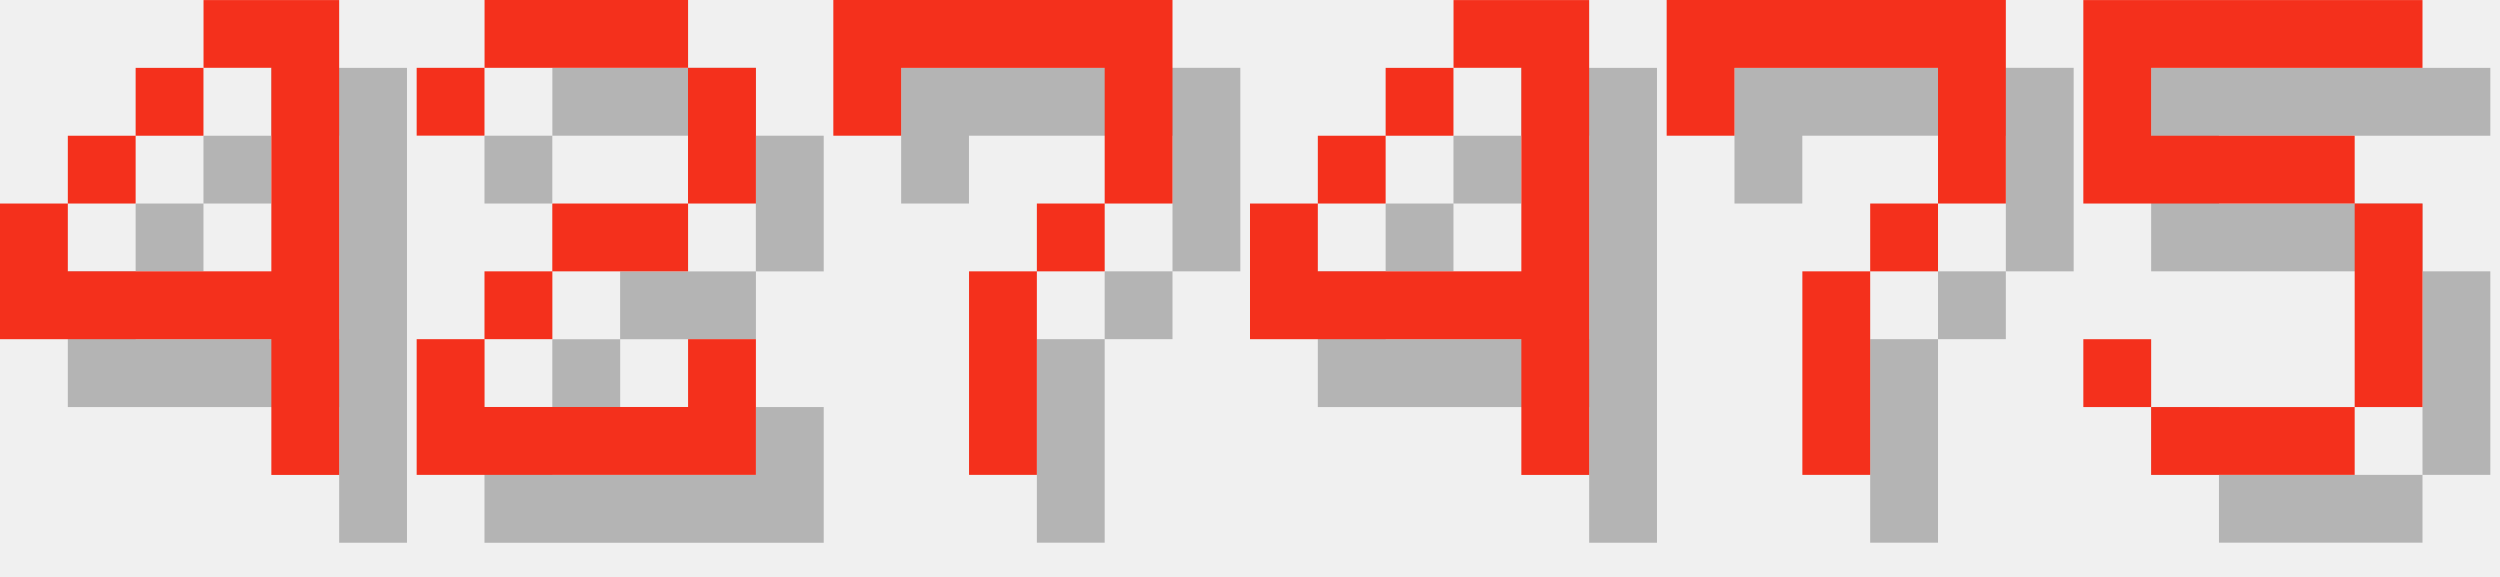
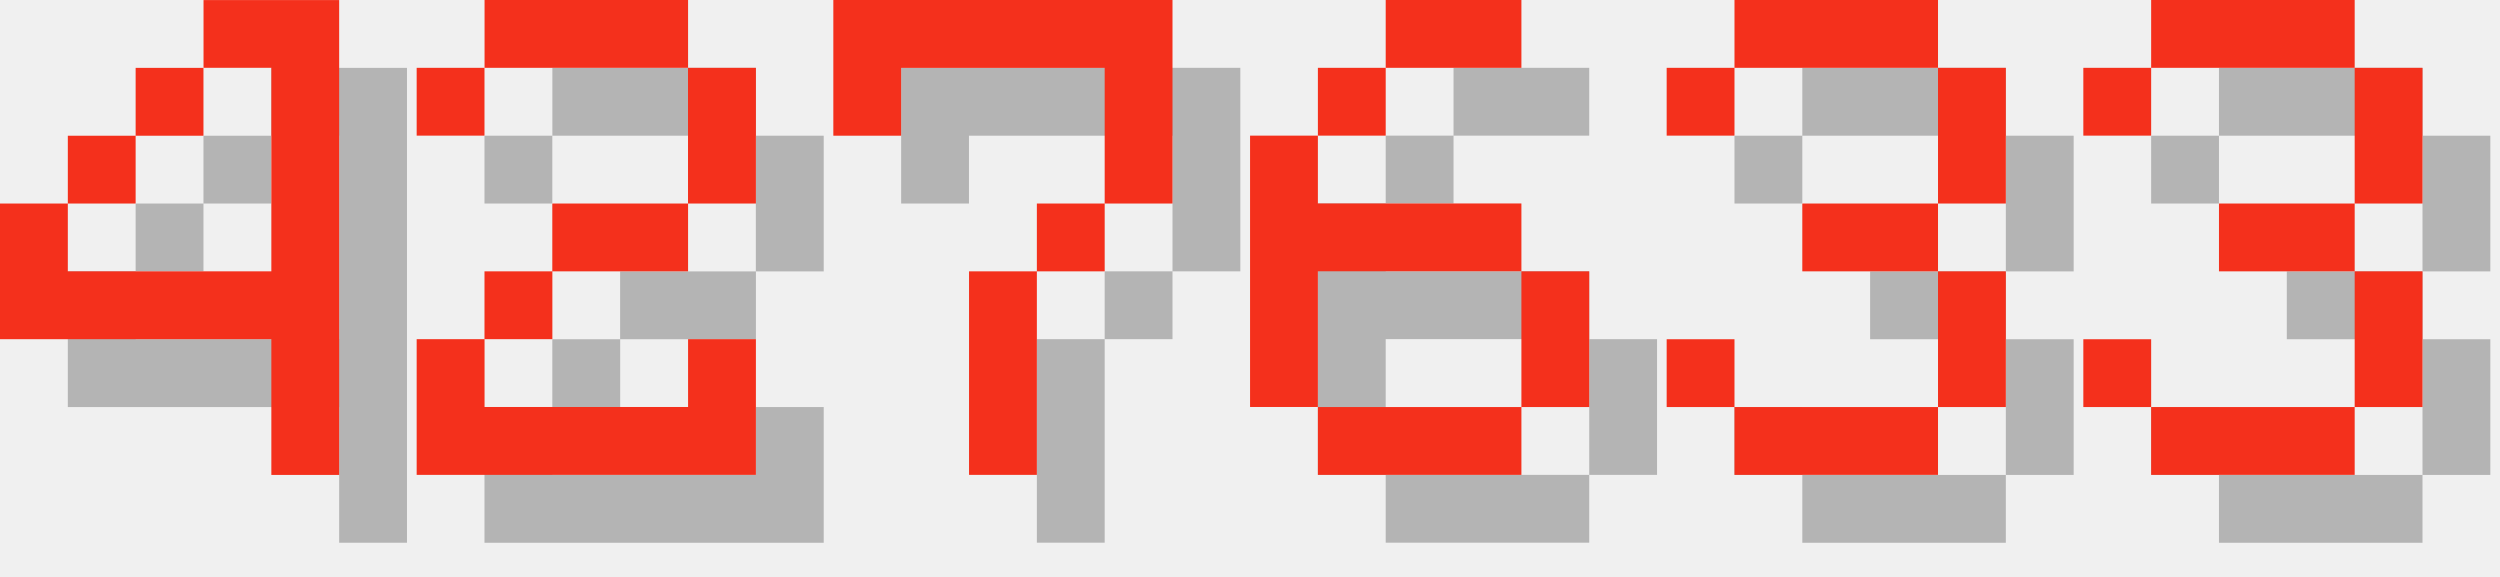
<svg xmlns="http://www.w3.org/2000/svg" version="1.1" width="156.0" height="36">
  <style>
        .text-foreground {
            fill: #F4301C;
        }
        .text-shadow {
            fill: #000000;
            fill-opacity: 0.25;
        }
    </style>
  <g class="digit" id="digit_4" transform="translate(0.0, 0), scale(4)">
    <path id="digit_4_shadow" class="text-shadow" d="m4.233 1.058v1.058h1.058v3.175h-3.175v-1.058h-1.058v2.117h4.233v2.117h1.058v-7.408h-2.117zm-2.117 3.175h1.058v-1.058h-1.058v1.058zm1.058-1.058h1.058v-1.058h-1.058v1.058z" fill-opacity=".5" style="paint-order:stroke fill markers" />
    <path id="digit_4_fg" class="text-foreground" d="m3.175 0v1.058h1.058v3.175h-3.175v-1.058h-1.058v2.117h4.233v2.117h1.058v-7.408h-2.117zm-2.117 3.175h1.058v-1.058h-1.058v1.058zm1.058-1.058h1.058v-1.058h-1.058v1.058z" fill="#fff" style="paint-order:stroke fill markers" />
  </g>
  <g class="digit" id="digit_2" transform="translate(26.0, 0), scale(4)">
    <path id="digit_2_shadow" class="text-shadow" d="m1.058 2.117v1.058h1.058v-1.058h3.175v2.117h-2.117v1.058h-1.058v1.058h-1.058v2.117h5.292v-2.117h-1.058v1.058h-3.175v-1.058h1.058v-1.058h2.117v-1.058h1.058v-2.117h-1.058v-1.058h-3.175v1.058h-1.058z" fill-opacity=".5" style="paint-order:stroke fill markers" />
    <path id="digit_2_fg" class="text-foreground" d="m0 1.058v1.058h1.058v-1.058h3.175v2.117h-2.117v1.058h-1.058v1.058h-1.058v2.117h5.292v-2.117h-1.058v1.058h-3.175v-1.058h1.058v-1.058h2.117v-1.058h1.058v-2.117h-1.058v-1.058h-3.175v1.058h-1.058z" fill="#fff" style="paint-order:stroke fill markers" />
  </g>
  <g class="digit" id="digit_7" transform="translate(52.0, 0), scale(4)">
    <path id="digit_7_shadow" class="text-shadow" d="m1.058 1.058 2e-6 2.117h1.058v-1.058h3.175v1.058l2e-7 1.058h-1.058v1.058h-1.058l4e-7 3.175 1.058 1e-7v-3.175h1.058v-1.058h1.058l5e-7 -1.058v-2.117z" fill-opacity=".5" style="paint-order:stroke fill markers" />
    <path id="digit_7_fg" class="text-foreground" d="m0 0 2e-6 2.117h1.058v-1.058h3.175v1.058l2e-7 1.058h-1.058v1.058h-1.058l4e-7 3.175 1.058 1e-7v-3.175h1.058v-1.058h1.058l5e-7 -1.058v-2.117z" fill="#fff" style="paint-order:stroke fill markers" />
  </g>
-   <g class="digit" id="digit_4" transform="translate(78.0, 0), scale(4)">
-     <path id="digit_4_shadow" class="text-shadow" d="m4.233 1.058v1.058h1.058v3.175h-3.175v-1.058h-1.058v2.117h4.233v2.117h1.058v-7.408h-2.117zm-2.117 3.175h1.058v-1.058h-1.058v1.058zm1.058-1.058h1.058v-1.058h-1.058v1.058z" fill-opacity=".5" style="paint-order:stroke fill markers" />
-     <path id="digit_4_fg" class="text-foreground" d="m3.175 0v1.058h1.058v3.175h-3.175v-1.058h-1.058v2.117h4.233v2.117h1.058v-7.408h-2.117zm-2.117 3.175h1.058v-1.058h-1.058v1.058zm1.058-1.058h1.058v-1.058h-1.058v1.058z" fill="#fff" style="paint-order:stroke fill markers" />
+   <g class="digit" id="digit_6" transform="translate(78.0, 0), scale(4)">
+     <path id="digit_6_shadow" class="text-shadow" d="m3.175 1.058v1.058h2.117v-1.058h-2.117zm0 1.058h-1.058v1.058h1.058v-1.058zm-1.058 1.058h-1.058v4.233h1.058v-2.117h3.175v-1.058h-3.175v-1.058zm3.175 2.117v2.117h1.058v-2.117h-1.058zm0 2.117h-3.175v1.058h3.175v-1.058z" fill-opacity=".5" style="paint-order:stroke fill markers" />
+     <path id="digit_6_fg" class="text-foreground" d="m2.117 0v1.058h2.117v-1.058h-2.117zm0 1.058h-1.058v1.058h1.058v-1.058zm-1.058 1.058h-1.058v4.233h1.058v-2.117h3.175v-1.058h-3.175v-1.058zm3.175 2.117v2.117h1.058v-2.117h-1.058zm0 2.117h-3.175v1.058h3.175v-1.058z" fill="#fff" style="paint-order:stroke fill markers" />
  </g>
-   <g class="digit" id="digit_7" transform="translate(104.0, 0), scale(4)">
-     <path id="digit_7_shadow" class="text-shadow" d="m1.058 1.058 2e-6 2.117h1.058v-1.058h3.175v1.058l2e-7 1.058h-1.058v1.058h-1.058l4e-7 3.175 1.058 1e-7v-3.175h1.058v-1.058h1.058l5e-7 -1.058v-2.117z" fill-opacity=".5" style="paint-order:stroke fill markers" />
-     <path id="digit_7_fg" class="text-foreground" d="m0 0 2e-6 2.117h1.058v-1.058h3.175v1.058l2e-7 1.058h-1.058v1.058h-1.058l4e-7 3.175 1.058 1e-7v-3.175h1.058v-1.058h1.058l5e-7 -1.058v-2.117z" fill="#fff" style="paint-order:stroke fill markers" />
+   <g class="digit" id="digit_3" transform="translate(104.0, 0), scale(4)">
+     <path id="digit_3_shadow" class="text-shadow" d="m1.058 2.117v1.058h1.058v-1.058h3.175v2.117h-2.117v1.058h2.117v2.117h-3.175v-1.058h-1.058v1.058h1.058v1.058h3.175v-1.058h1.058v-2.117h-1.058v-1.058h1.058v-2.117h-1.058v-1.058h-3.175v1.058h-1.058z" fill-opacity=".5" style="paint-order:stroke fill markers" />
+     <path id="digit_3_fg" class="text-foreground" d="m0 1.058v1.058h1.058v-1.058h3.175v2.117h-2.117v1.058h2.117v2.117h-3.175v-1.058h-1.058v1.058h1.058v1.058h3.175v-1.058h1.058v-2.117h-1.058v-1.058h1.058v-2.117h-1.058v-1.058h-3.175v1.058h-1.058z" fill="#fff" style="paint-order:stroke fill markers" />
  </g>
-   <g class="digit" id="digit_5" transform="translate(130.0, 0), scale(4)">
-     <path id="digit_5_shadow" class="text-shadow" d="m1.058 1.058v3.175h4.233v3.175h-3.175v-1.058h-1.058v1.058h1.058v1.058h3.175v-1.058h1.058v-3.175h-1.058v-1.058h-3.175v-1.058h4.233v-1.058h-5.292z" fill-opacity=".5" style="paint-order:stroke fill markers" />
-     <path id="digit_5_fg" class="text-foreground" d="m0 0v3.175h4.233v3.175h-3.175v-1.058h-1.058v1.058h1.058v1.058h3.175v-1.058h1.058v-3.175h-1.058v-1.058h-3.175v-1.058h4.233v-1.058h-5.292z" fill="#fff" style="paint-order:stroke fill markers" />
+   <g class="digit" id="digit_3" transform="translate(130.0, 0), scale(4)">
+     <path id="digit_3_shadow" class="text-shadow" d="m1.058 2.117v1.058h1.058v-1.058h3.175v2.117h-2.117v1.058h2.117v2.117h-3.175v-1.058h-1.058v1.058h1.058v1.058h3.175v-1.058h1.058v-2.117h-1.058v-1.058h1.058v-2.117h-1.058v-1.058h-3.175v1.058h-1.058z" fill-opacity=".5" style="paint-order:stroke fill markers" />
+     <path id="digit_3_fg" class="text-foreground" d="m0 1.058v1.058h1.058v-1.058h3.175v2.117h-2.117v1.058h2.117v2.117h-3.175v-1.058h-1.058v1.058h1.058v1.058h3.175v-1.058h1.058v-2.117h-1.058v-1.058h1.058v-2.117h-1.058v-1.058h-3.175v1.058h-1.058z" fill="#fff" style="paint-order:stroke fill markers" />
  </g>
</svg>
